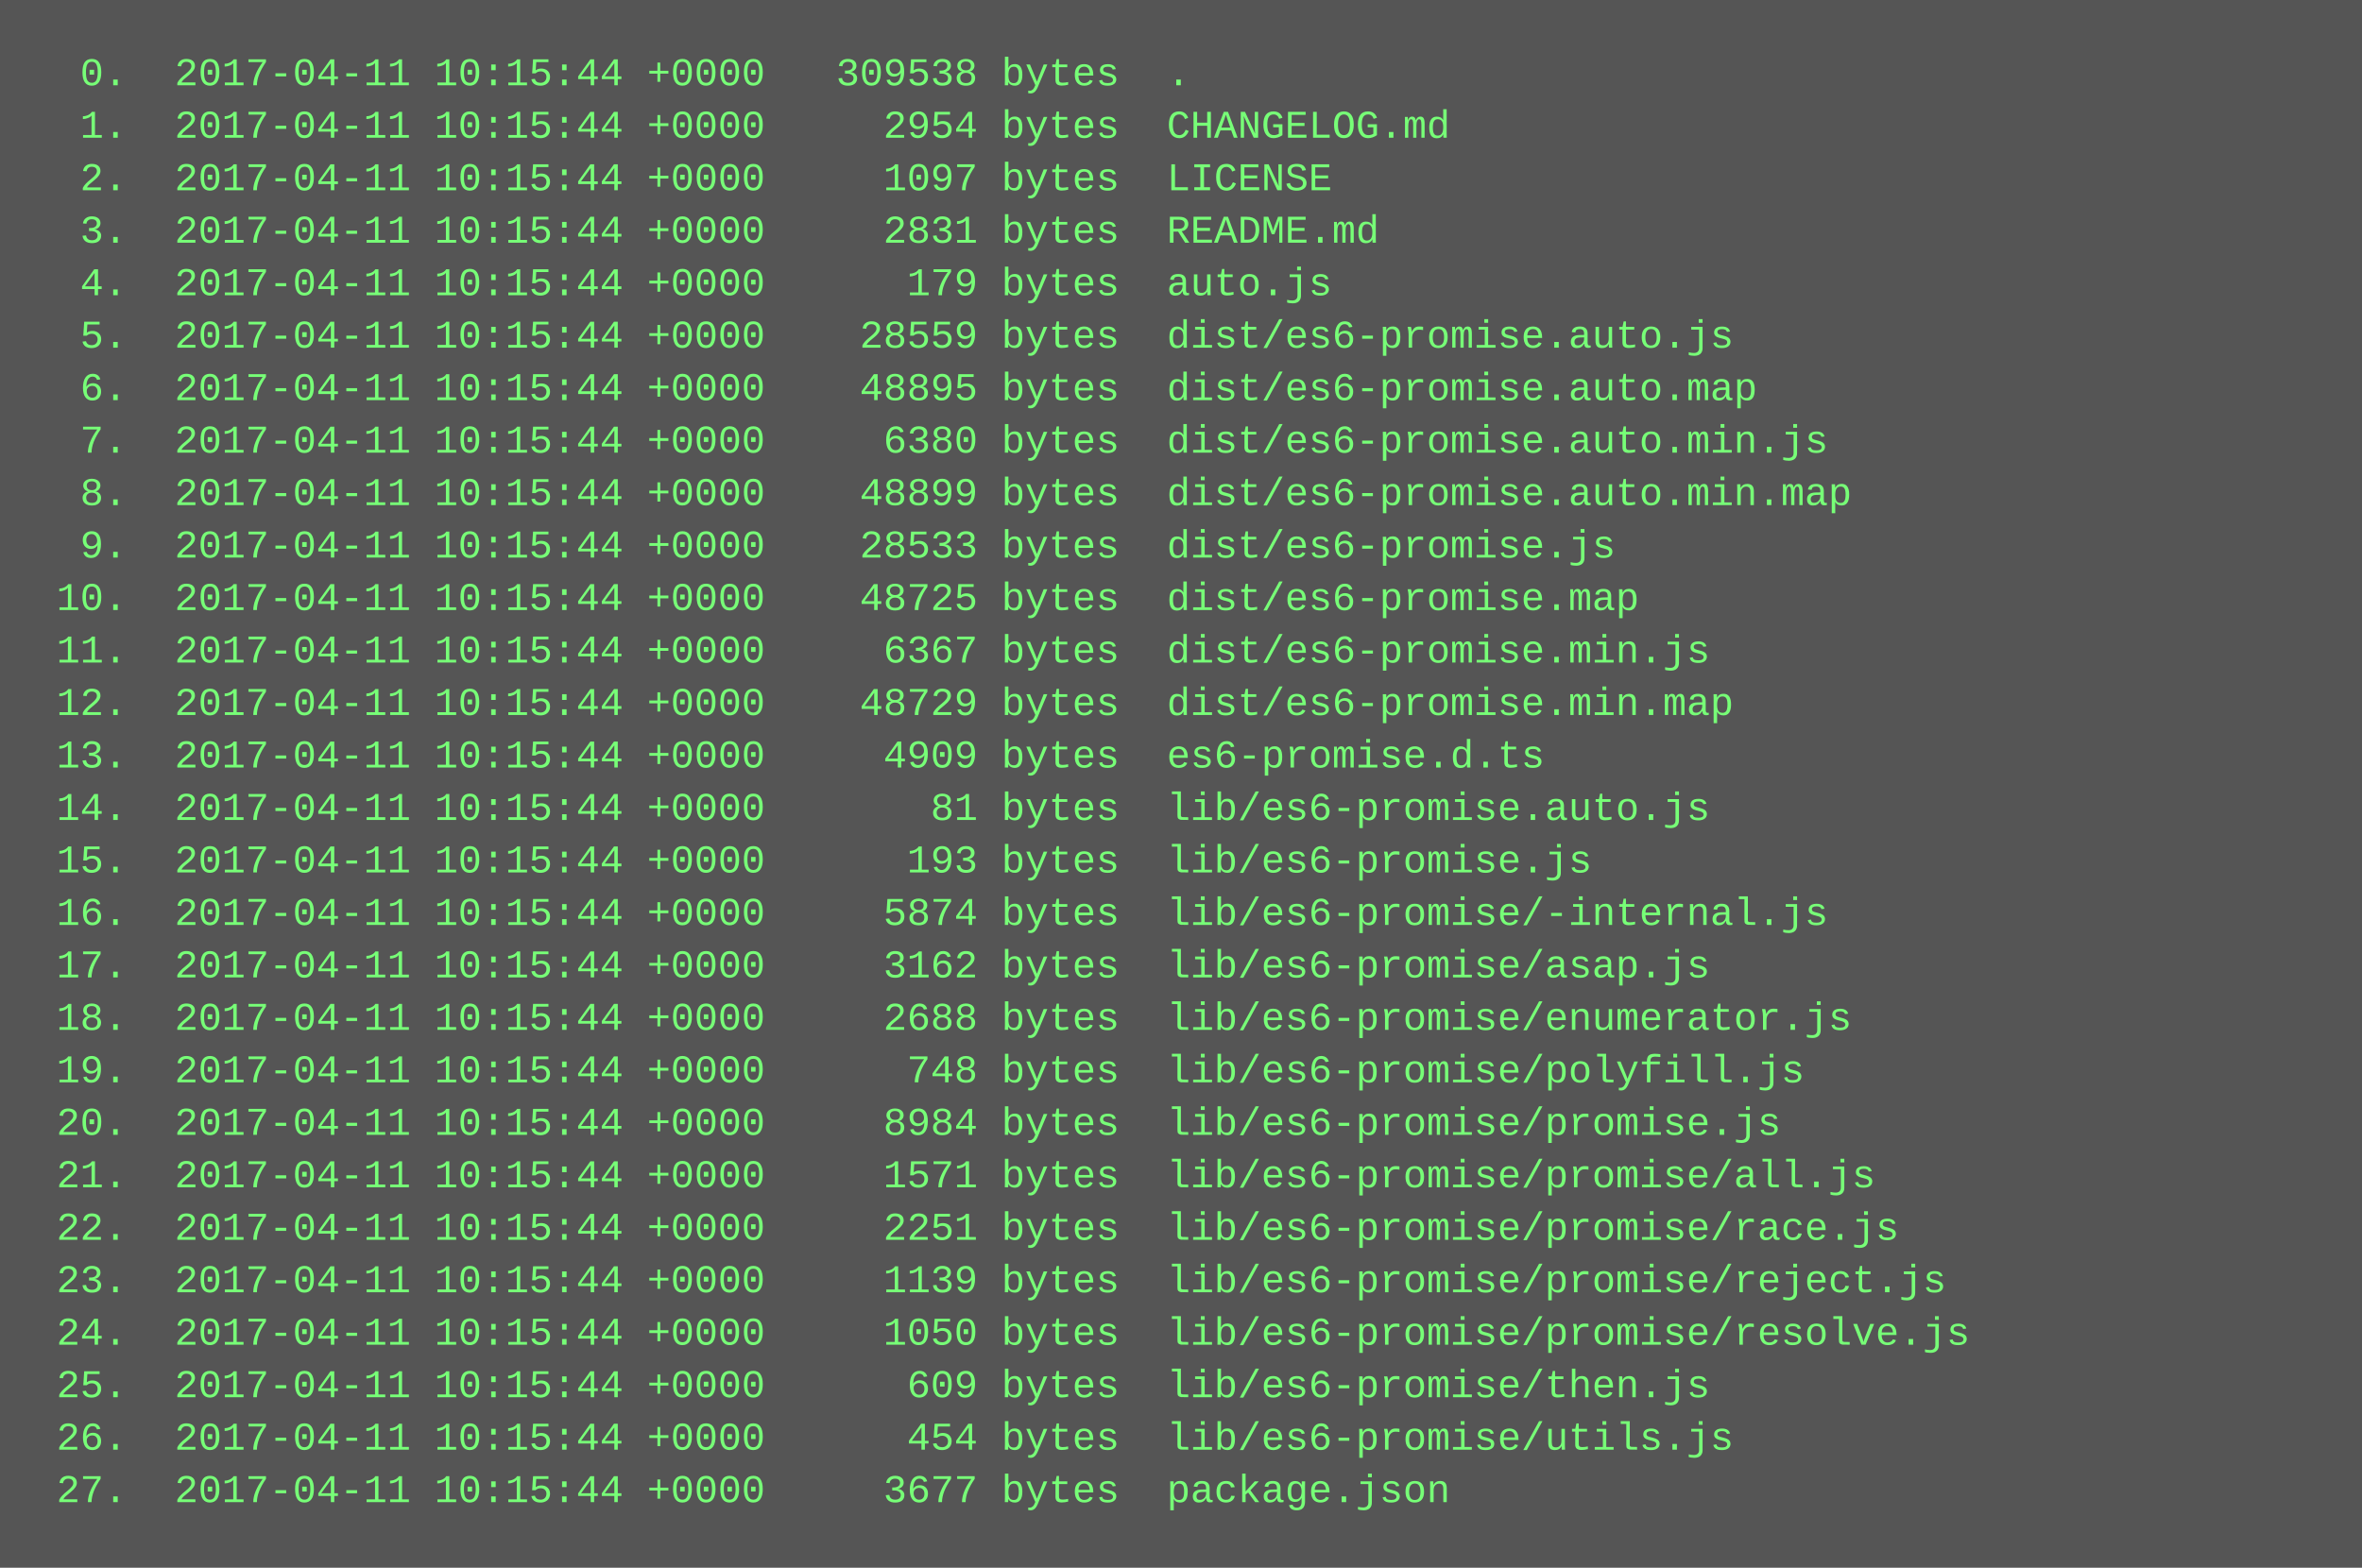
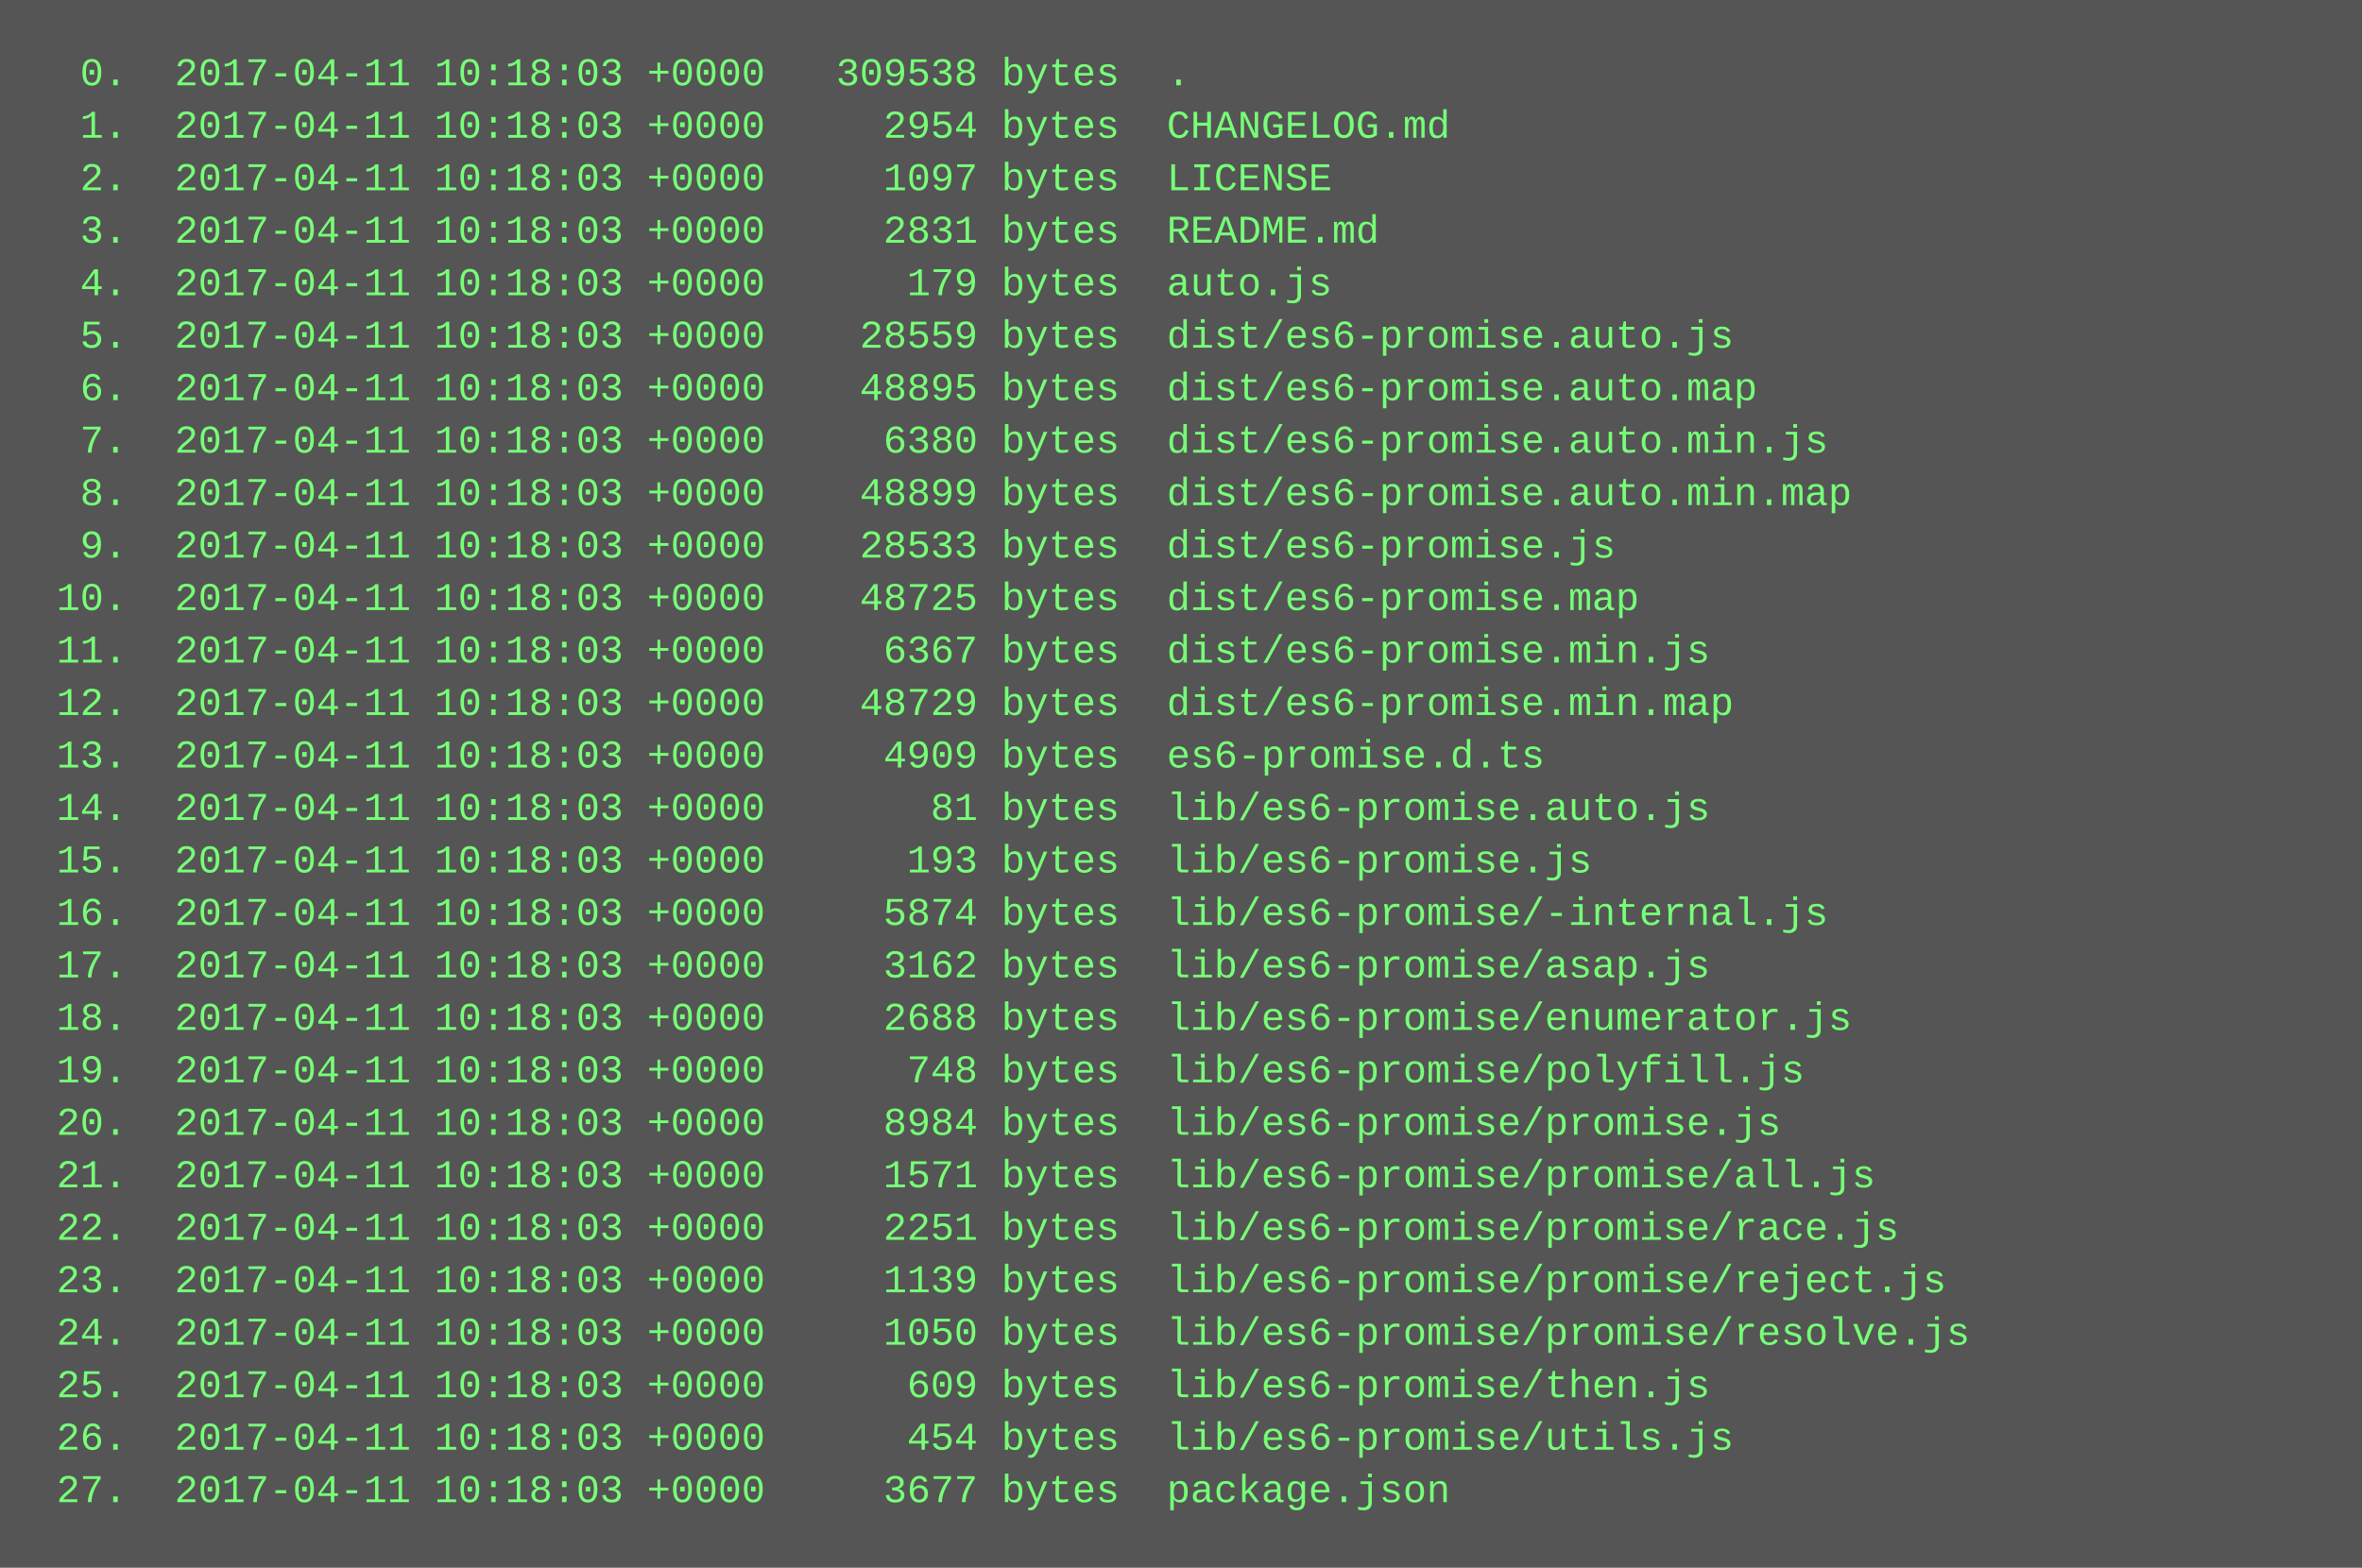
<svg xmlns="http://www.w3.org/2000/svg" height="478" width="720">
  <rect height="478" fill="#555" width="720" />
  <text fill="#7f7" font-family="Courier New" font-size="12" xml:space="preserve">
-     <tspan x="10" y="26">  0.  2017-04-11 10:15:44 +0000   309538 bytes  .</tspan>
-     <tspan x="10" y="42">  1.  2017-04-11 10:15:44 +0000     2954 bytes  CHANGELOG.md</tspan>
-     <tspan x="10" y="58">  2.  2017-04-11 10:15:44 +0000     1097 bytes  LICENSE</tspan>
-     <tspan x="10" y="74">  3.  2017-04-11 10:15:44 +0000     2831 bytes  README.md</tspan>
-     <tspan x="10" y="90">  4.  2017-04-11 10:15:44 +0000      179 bytes  auto.js</tspan>
-     <tspan x="10" y="106">  5.  2017-04-11 10:15:44 +0000    28559 bytes  dist/es6-promise.auto.js</tspan>
-     <tspan x="10" y="122">  6.  2017-04-11 10:15:44 +0000    48895 bytes  dist/es6-promise.auto.map</tspan>
-     <tspan x="10" y="138">  7.  2017-04-11 10:15:44 +0000     6380 bytes  dist/es6-promise.auto.min.js</tspan>
-     <tspan x="10" y="154">  8.  2017-04-11 10:15:44 +0000    48899 bytes  dist/es6-promise.auto.min.map</tspan>
-     <tspan x="10" y="170">  9.  2017-04-11 10:15:44 +0000    28533 bytes  dist/es6-promise.js</tspan>
-     <tspan x="10" y="186"> 10.  2017-04-11 10:15:44 +0000    48725 bytes  dist/es6-promise.map</tspan>
-     <tspan x="10" y="202"> 11.  2017-04-11 10:15:44 +0000     6367 bytes  dist/es6-promise.min.js</tspan>
-     <tspan x="10" y="218"> 12.  2017-04-11 10:15:44 +0000    48729 bytes  dist/es6-promise.min.map</tspan>
-     <tspan x="10" y="234"> 13.  2017-04-11 10:15:44 +0000     4909 bytes  es6-promise.d.ts</tspan>
-     <tspan x="10" y="250"> 14.  2017-04-11 10:15:44 +0000       81 bytes  lib/es6-promise.auto.js</tspan>
-     <tspan x="10" y="266"> 15.  2017-04-11 10:15:44 +0000      193 bytes  lib/es6-promise.js</tspan>
-     <tspan x="10" y="282"> 16.  2017-04-11 10:15:44 +0000     5874 bytes  lib/es6-promise/-internal.js</tspan>
-     <tspan x="10" y="298"> 17.  2017-04-11 10:15:44 +0000     3162 bytes  lib/es6-promise/asap.js</tspan>
-     <tspan x="10" y="314"> 18.  2017-04-11 10:15:44 +0000     2688 bytes  lib/es6-promise/enumerator.js</tspan>
-     <tspan x="10" y="330"> 19.  2017-04-11 10:15:44 +0000      748 bytes  lib/es6-promise/polyfill.js</tspan>
-     <tspan x="10" y="346"> 20.  2017-04-11 10:15:44 +0000     8984 bytes  lib/es6-promise/promise.js</tspan>
-     <tspan x="10" y="362"> 21.  2017-04-11 10:15:44 +0000     1571 bytes  lib/es6-promise/promise/all.js</tspan>
-     <tspan x="10" y="378"> 22.  2017-04-11 10:15:44 +0000     2251 bytes  lib/es6-promise/promise/race.js</tspan>
-     <tspan x="10" y="394"> 23.  2017-04-11 10:15:44 +0000     1139 bytes  lib/es6-promise/promise/reject.js</tspan>
-     <tspan x="10" y="410"> 24.  2017-04-11 10:15:44 +0000     1050 bytes  lib/es6-promise/promise/resolve.js</tspan>
-     <tspan x="10" y="426"> 25.  2017-04-11 10:15:44 +0000      609 bytes  lib/es6-promise/then.js</tspan>
-     <tspan x="10" y="442"> 26.  2017-04-11 10:15:44 +0000      454 bytes  lib/es6-promise/utils.js</tspan>
-     <tspan x="10" y="458"> 27.  2017-04-11 10:15:44 +0000     3677 bytes  package.json</tspan>
+     <tspan x="10" y="26">  0.  2017-04-11 10:18:03 +0000   309538 bytes  .</tspan>
+     <tspan x="10" y="42">  1.  2017-04-11 10:18:03 +0000     2954 bytes  CHANGELOG.md</tspan>
+     <tspan x="10" y="58">  2.  2017-04-11 10:18:03 +0000     1097 bytes  LICENSE</tspan>
+     <tspan x="10" y="74">  3.  2017-04-11 10:18:03 +0000     2831 bytes  README.md</tspan>
+     <tspan x="10" y="90">  4.  2017-04-11 10:18:03 +0000      179 bytes  auto.js</tspan>
+     <tspan x="10" y="106">  5.  2017-04-11 10:18:03 +0000    28559 bytes  dist/es6-promise.auto.js</tspan>
+     <tspan x="10" y="122">  6.  2017-04-11 10:18:03 +0000    48895 bytes  dist/es6-promise.auto.map</tspan>
+     <tspan x="10" y="138">  7.  2017-04-11 10:18:03 +0000     6380 bytes  dist/es6-promise.auto.min.js</tspan>
+     <tspan x="10" y="154">  8.  2017-04-11 10:18:03 +0000    48899 bytes  dist/es6-promise.auto.min.map</tspan>
+     <tspan x="10" y="170">  9.  2017-04-11 10:18:03 +0000    28533 bytes  dist/es6-promise.js</tspan>
+     <tspan x="10" y="186"> 10.  2017-04-11 10:18:03 +0000    48725 bytes  dist/es6-promise.map</tspan>
+     <tspan x="10" y="202"> 11.  2017-04-11 10:18:03 +0000     6367 bytes  dist/es6-promise.min.js</tspan>
+     <tspan x="10" y="218"> 12.  2017-04-11 10:18:03 +0000    48729 bytes  dist/es6-promise.min.map</tspan>
+     <tspan x="10" y="234"> 13.  2017-04-11 10:18:03 +0000     4909 bytes  es6-promise.d.ts</tspan>
+     <tspan x="10" y="250"> 14.  2017-04-11 10:18:03 +0000       81 bytes  lib/es6-promise.auto.js</tspan>
+     <tspan x="10" y="266"> 15.  2017-04-11 10:18:03 +0000      193 bytes  lib/es6-promise.js</tspan>
+     <tspan x="10" y="282"> 16.  2017-04-11 10:18:03 +0000     5874 bytes  lib/es6-promise/-internal.js</tspan>
+     <tspan x="10" y="298"> 17.  2017-04-11 10:18:03 +0000     3162 bytes  lib/es6-promise/asap.js</tspan>
+     <tspan x="10" y="314"> 18.  2017-04-11 10:18:03 +0000     2688 bytes  lib/es6-promise/enumerator.js</tspan>
+     <tspan x="10" y="330"> 19.  2017-04-11 10:18:03 +0000      748 bytes  lib/es6-promise/polyfill.js</tspan>
+     <tspan x="10" y="346"> 20.  2017-04-11 10:18:03 +0000     8984 bytes  lib/es6-promise/promise.js</tspan>
+     <tspan x="10" y="362"> 21.  2017-04-11 10:18:03 +0000     1571 bytes  lib/es6-promise/promise/all.js</tspan>
+     <tspan x="10" y="378"> 22.  2017-04-11 10:18:03 +0000     2251 bytes  lib/es6-promise/promise/race.js</tspan>
+     <tspan x="10" y="394"> 23.  2017-04-11 10:18:03 +0000     1139 bytes  lib/es6-promise/promise/reject.js</tspan>
+     <tspan x="10" y="410"> 24.  2017-04-11 10:18:03 +0000     1050 bytes  lib/es6-promise/promise/resolve.js</tspan>
+     <tspan x="10" y="426"> 25.  2017-04-11 10:18:03 +0000      609 bytes  lib/es6-promise/then.js</tspan>
+     <tspan x="10" y="442"> 26.  2017-04-11 10:18:03 +0000      454 bytes  lib/es6-promise/utils.js</tspan>
+     <tspan x="10" y="458"> 27.  2017-04-11 10:18:03 +0000     3677 bytes  package.json</tspan>
  </text>
</svg>
